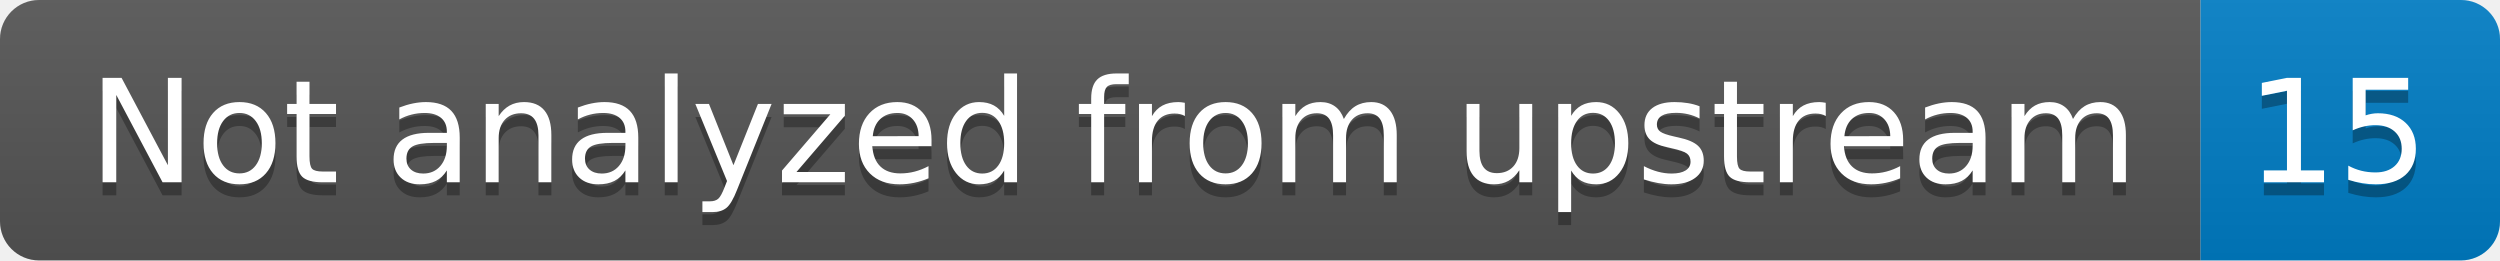
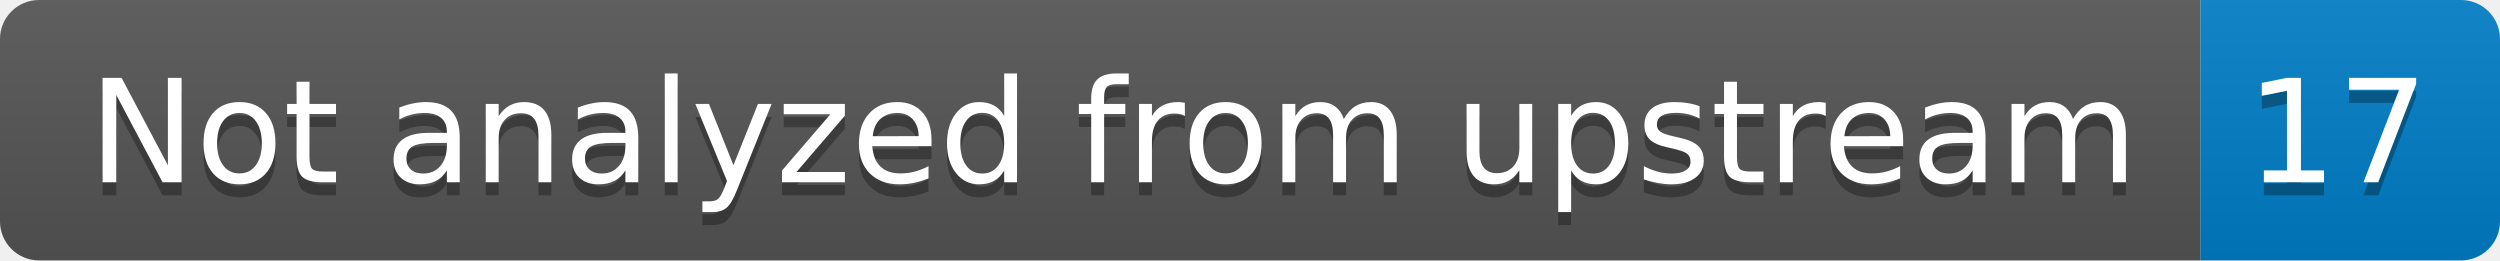
- <svg xmlns="http://www.w3.org/2000/svg" width="192" height="20" role="img" aria-label="Not analyzed from upstream: 15">
+ <svg xmlns="http://www.w3.org/2000/svg" width="192" height="20" role="img" aria-label="Not analyzed from upstream: 17">
  <linearGradient id="s" x2="0" y2="100%">
    <stop offset="0" stop-color="#bbb" stop-opacity=".1" />
    <stop offset="1" stop-opacity=".1" />
  </linearGradient>
  <clipPath id="r">
    <rect width="192" height="20" rx="3" fill="#fff" />
  </clipPath>
  <g clip-path="url(#r)">
    <rect width="169" height="20" fill="#555" />
    <rect x="169" width="23" height="20" fill="#007ec6" />
    <rect width="192" height="20" fill="url(#s)" />
  </g>
  <g fill="#fff" text-anchor="middle" font-family="Verdana,Geneva,DejaVu Sans,sans-serif" text-rendering="geometricPrecision" font-size="110">
    <text aria-hidden="true" x="855" y="150" fill="#010101" fill-opacity=".3" transform="scale(.1)" textLength="1590">Not analyzed from upstream</text>
    <text x="855" y="140" transform="scale(.1)" fill="#fff" textLength="1590">Not analyzed from upstream</text>
-     <text aria-hidden="true" x="1795" y="150" fill="#010101" fill-opacity=".3" transform="scale(.1)" textLength="130">15</text>
-     <text x="1795" y="140" transform="scale(.1)" fill="#fff" textLength="130">15</text>
+     <text aria-hidden="true" x="1795" y="150" fill="#010101" fill-opacity=".3" transform="scale(.1)" textLength="130">17</text>
+     <text x="1795" y="140" transform="scale(.1)" fill="#fff" textLength="130">17</text>
  </g>
</svg>
